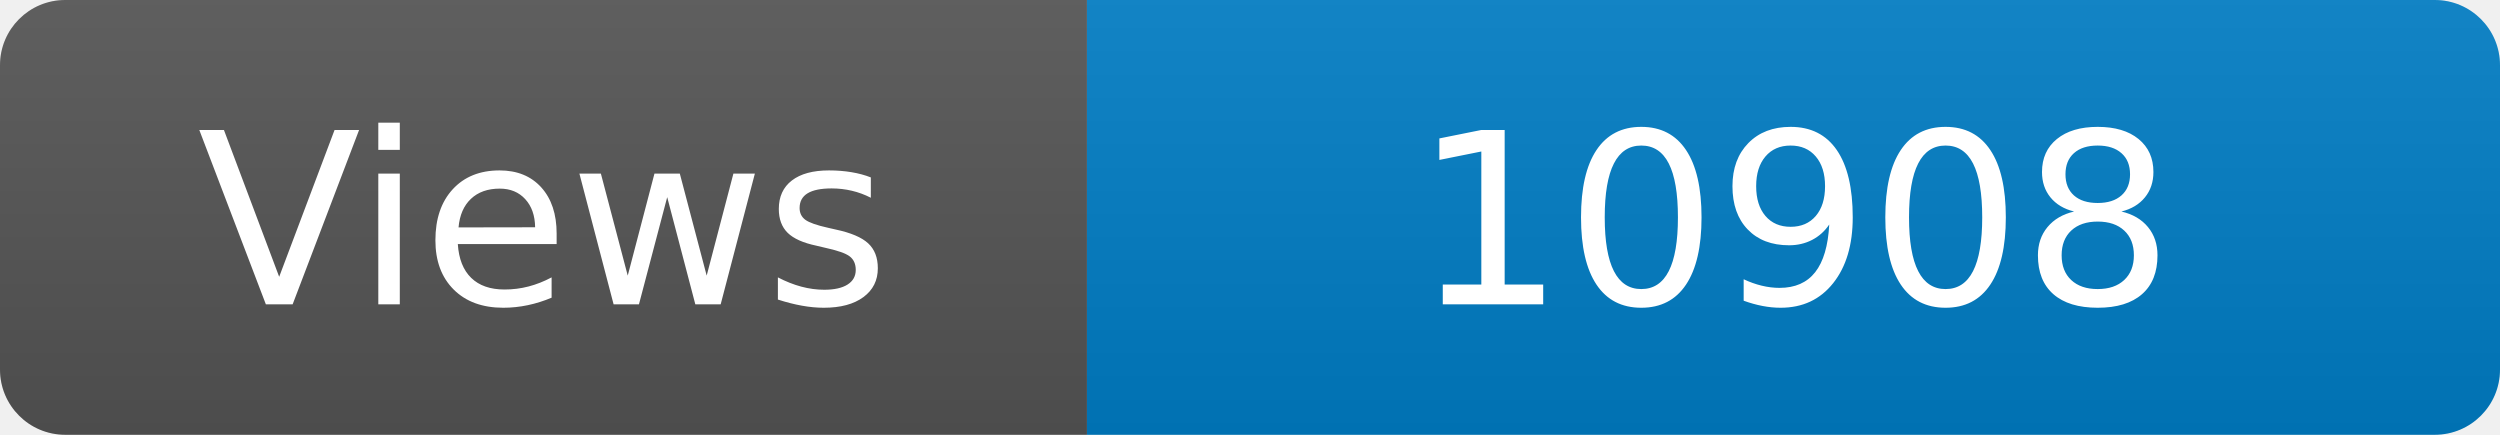
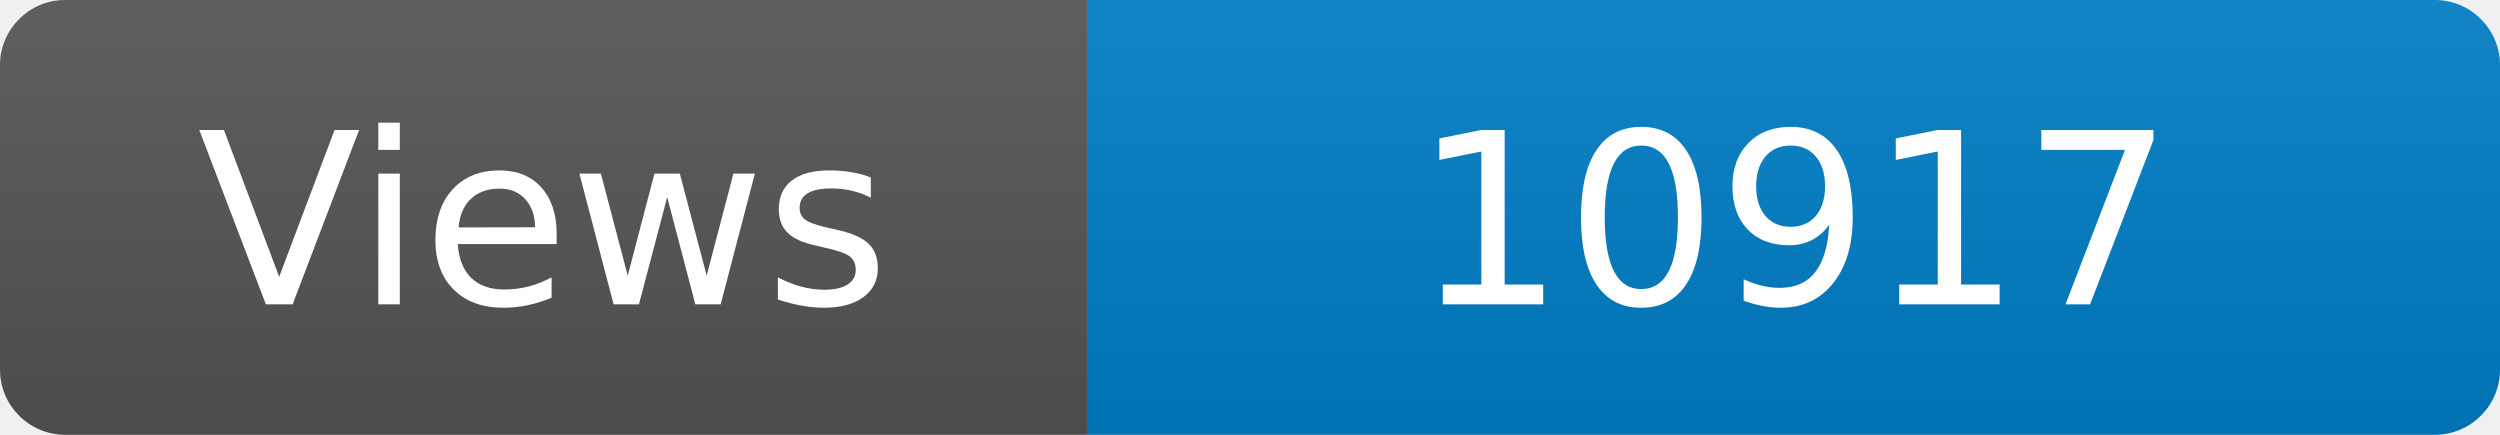
<svg xmlns="http://www.w3.org/2000/svg" width="115" height="20" role="img" aria-label="Maintained?: yes">
  <linearGradient id="s" x2="0" y2="100%">
    <stop offset="0" stop-color="#bbb" stop-opacity=".1" />
    <stop offset="1" stop-opacity=".1" />
  </linearGradient>
  <clipPath id="r">
    <rect width="115" height="20" rx="3" fill="#fff" />
  </clipPath>
  <g clip-path="url(#r)">
    <rect width="50" height="20" fill="#555" />
    <rect x="50" width="160" height="20" fill="#007ec6" />
    <rect width="115" height="20" fill="url(#s)" />
  </g>
  <g fill="#fff" text-anchor="middle" font-family="Verdana,Geneva,DejaVu Sans,sans-serif" font-size="110">
    <text x="250" y="140" transform="scale(.1)" fill="#fff">Views</text>
-     <text x="825" y="140" transform="scale(.1)" fill="#fff">10908</text>
+     <text x="825" y="140" transform="scale(.1)" fill="#fff">10917</text>
  </g>
</svg>
